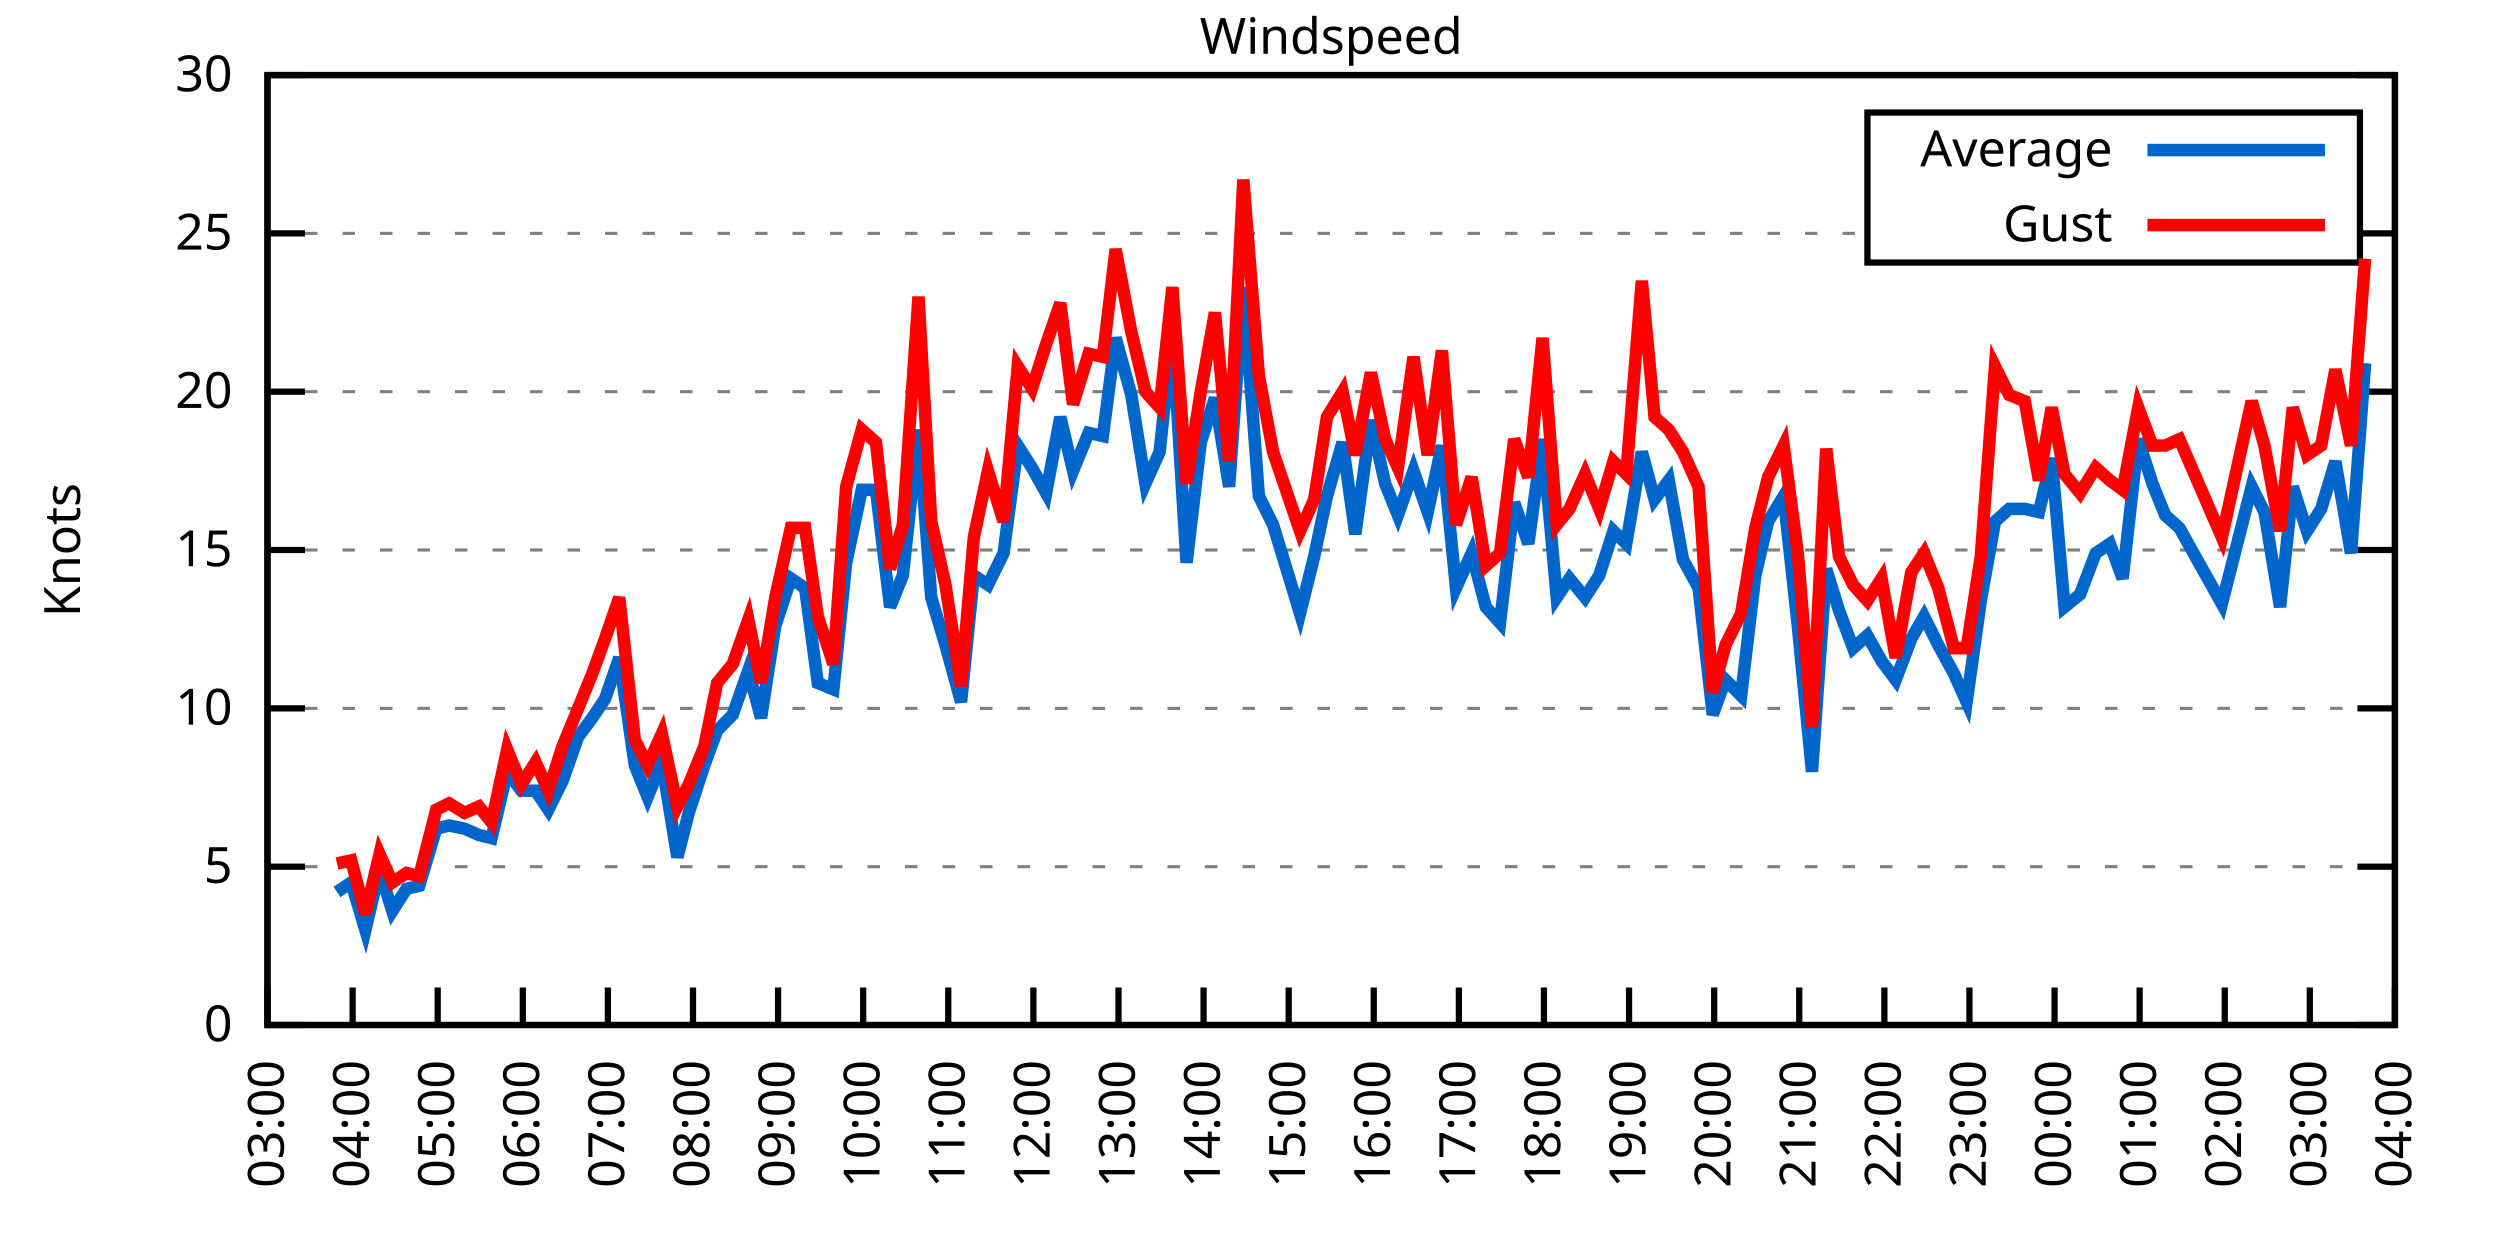
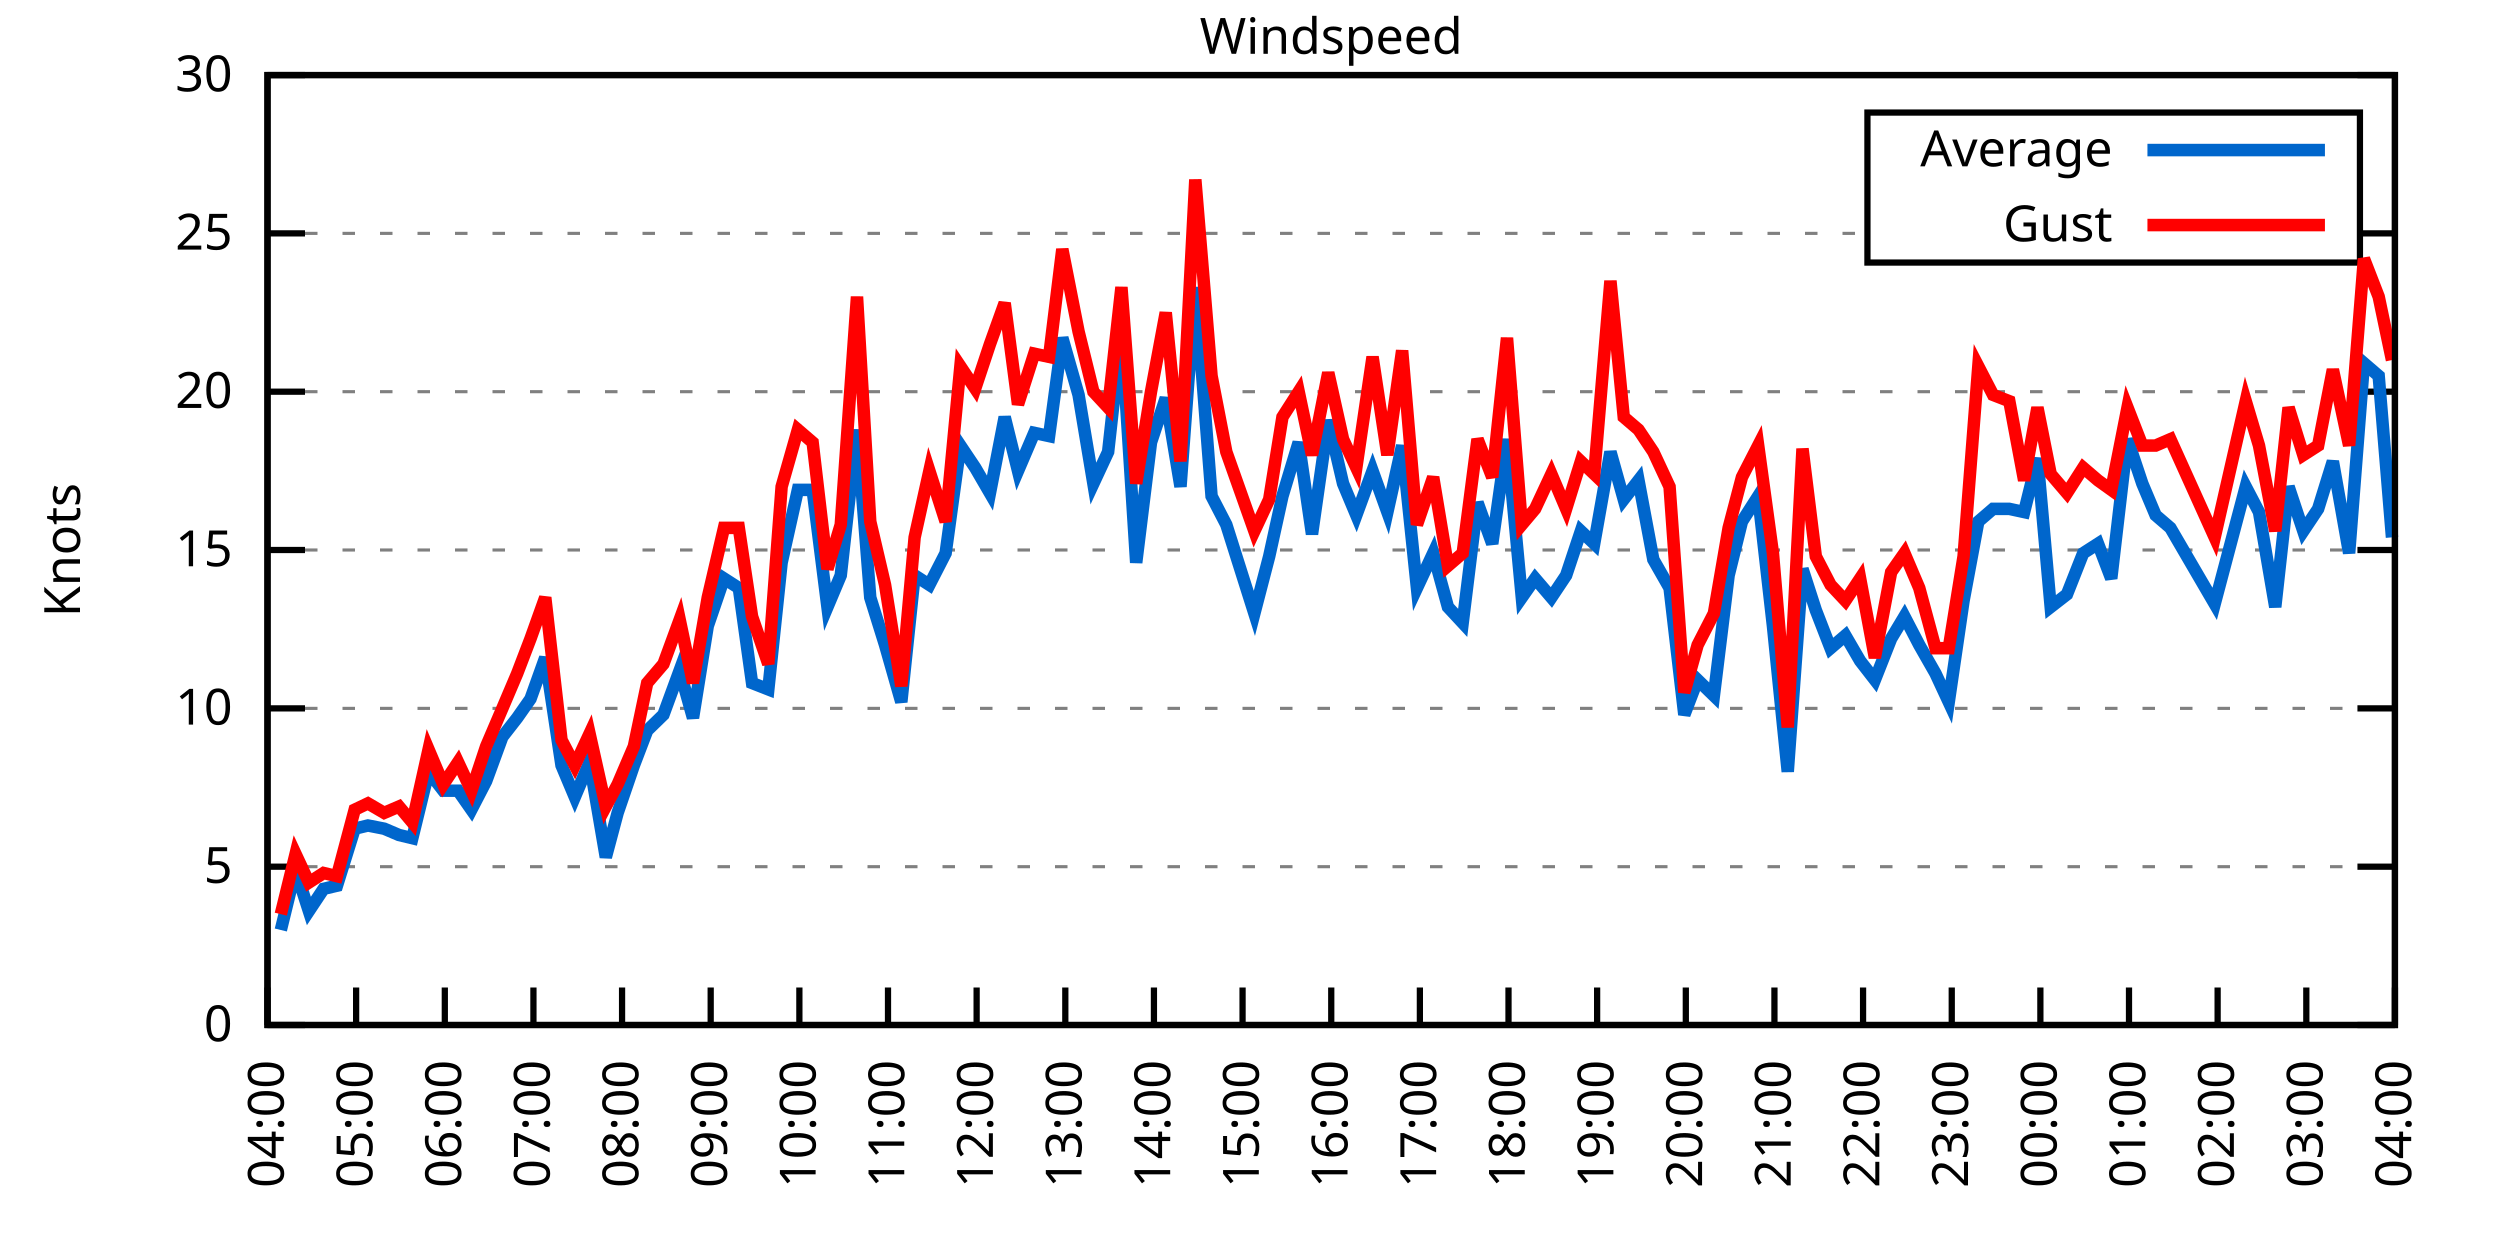
<svg xmlns="http://www.w3.org/2000/svg" xmlns:xlink="http://www.w3.org/1999/xlink" width="400" height="200" viewBox="0 0 400 200">
  <g id="gnuplot_canvas">
    <rect x="0" y="0" width="400" height="200" fill="none" />
    <defs>
      <circle id="gpDot" r="0.5" stroke-width="0.5" stroke="currentColor" />
      <path id="gpPt0" stroke-width="0.333" stroke="currentColor" d="M-1,0 h2 M0,-1 v2" />
      <path id="gpPt1" stroke-width="0.333" stroke="currentColor" d="M-1,-1 L1,1 M1,-1 L-1,1" />
      <path id="gpPt2" stroke-width="0.333" stroke="currentColor" d="M-1,0 L1,0 M0,-1 L0,1 M-1,-1 L1,1 M-1,1 L1,-1" />
      <rect id="gpPt3" stroke-width="0.333" stroke="currentColor" x="-1" y="-1" width="2" height="2" />
      <rect id="gpPt4" stroke-width="0.333" stroke="currentColor" fill="currentColor" x="-1" y="-1" width="2" height="2" />
      <circle id="gpPt5" stroke-width="0.333" stroke="currentColor" cx="0" cy="0" r="1" />
      <use xlink:href="#gpPt5" id="gpPt6" fill="currentColor" stroke="none" />
      <path id="gpPt7" stroke-width="0.333" stroke="currentColor" d="M0,-1.33 L-1.33,0.67 L1.33,0.67 z" />
      <use xlink:href="#gpPt7" id="gpPt8" fill="currentColor" stroke="none" />
      <use xlink:href="#gpPt7" id="gpPt9" stroke="currentColor" transform="rotate(180)" />
      <use xlink:href="#gpPt9" id="gpPt10" fill="currentColor" stroke="none" />
      <use xlink:href="#gpPt3" id="gpPt11" stroke="currentColor" transform="rotate(45)" />
      <use xlink:href="#gpPt11" id="gpPt12" fill="currentColor" stroke="none" />
      <path id="gpPt13" stroke-width="0.333" stroke="currentColor" d="M0,1.330 L1.265,0.411 L0.782,-1.067 L-0.782,-1.076 L-1.265,0.411 z" />
      <use xlink:href="#gpPt13" id="gpPt14" fill="currentColor" stroke="none" />
      <filter id="textbox" filterUnits="objectBoundingBox" x="0" y="0" height="1" width="1">
        <feFlood flood-color="white" flood-opacity="1" result="bgnd" />
        <feComposite in="SourceGraphic" in2="bgnd" operator="atop" />
      </filter>
      <filter id="greybox" filterUnits="objectBoundingBox" x="0" y="0" height="1" width="1">
        <feFlood flood-color="lightgrey" flood-opacity="1" result="grey" />
        <feComposite in="SourceGraphic" in2="grey" operator="atop" />
      </filter>
    </defs>
    <g fill="none" color="white" stroke="currentColor" stroke-width="1.00" stroke-linecap="butt" stroke-linejoin="miter">
</g>
    <g fill="none" color="black" stroke="currentColor" stroke-width="1.00" stroke-linecap="butt" stroke-linejoin="miter">
      <g stroke="none" shape-rendering="crispEdges">
        <polygon fill="rgb(255, 255, 255)" points="42.80,164.00 383.18,164.00 383.18,12.02 42.80,12.02 " />
      </g>
    </g>
    <g fill="none" color="black" stroke="currentColor" stroke-width="1.00" stroke-linecap="butt" stroke-linejoin="miter">
</g>
    <g fill="none" color="black" stroke="black" stroke-width="0.50" stroke-linecap="butt" stroke-linejoin="miter">
</g>
    <g fill="none" color="gray" stroke="currentColor" stroke-width="0.50" stroke-linecap="butt" stroke-linejoin="miter">
      <path stroke="gray" stroke-dasharray="2,4" class="gridline" d="M42.80,164.00 L383.19,164.00  " />
    </g>
    <g fill="none" color="gray" stroke="gray" stroke-width="1.00" stroke-linecap="butt" stroke-linejoin="miter">
</g>
    <g fill="none" color="black" stroke="currentColor" stroke-width="1.00" stroke-linecap="butt" stroke-linejoin="miter">
      <path stroke="black" d="M42.80,164.00 L48.80,164.00 M383.19,164.00 L377.19,164.00  " />
      <g transform="translate(37.20,166.60)" stroke="none" fill="black" font-family="Sans" font-size="8.00" text-anchor="end">
        <text>
          <tspan font-family="Sans"> 0</tspan>
        </text>
      </g>
    </g>
    <g fill="none" color="black" stroke="currentColor" stroke-width="1.00" stroke-linecap="butt" stroke-linejoin="miter">
</g>
    <g fill="none" color="black" stroke="black" stroke-width="0.50" stroke-linecap="butt" stroke-linejoin="miter">
</g>
    <g fill="none" color="gray" stroke="currentColor" stroke-width="0.50" stroke-linecap="butt" stroke-linejoin="miter">
      <path stroke="gray" stroke-dasharray="2,4" class="gridline" d="M42.80,138.67 L383.19,138.67  " />
    </g>
    <g fill="none" color="gray" stroke="gray" stroke-width="1.00" stroke-linecap="butt" stroke-linejoin="miter">
</g>
    <g fill="none" color="black" stroke="currentColor" stroke-width="1.00" stroke-linecap="butt" stroke-linejoin="miter">
      <path stroke="black" d="M42.80,138.67 L48.80,138.67 M383.19,138.67 L377.19,138.67  " />
      <g transform="translate(37.20,141.27)" stroke="none" fill="black" font-family="Sans" font-size="8.00" text-anchor="end">
        <text>
          <tspan font-family="Sans"> 5</tspan>
        </text>
      </g>
    </g>
    <g fill="none" color="black" stroke="currentColor" stroke-width="1.00" stroke-linecap="butt" stroke-linejoin="miter">
</g>
    <g fill="none" color="black" stroke="black" stroke-width="0.50" stroke-linecap="butt" stroke-linejoin="miter">
</g>
    <g fill="none" color="gray" stroke="currentColor" stroke-width="0.50" stroke-linecap="butt" stroke-linejoin="miter">
      <path stroke="gray" stroke-dasharray="2,4" class="gridline" d="M42.80,113.34 L383.19,113.34  " />
    </g>
    <g fill="none" color="gray" stroke="gray" stroke-width="1.00" stroke-linecap="butt" stroke-linejoin="miter">
</g>
    <g fill="none" color="black" stroke="currentColor" stroke-width="1.00" stroke-linecap="butt" stroke-linejoin="miter">
      <path stroke="black" d="M42.80,113.34 L48.80,113.34 M383.19,113.34 L377.19,113.34  " />
      <g transform="translate(37.20,115.94)" stroke="none" fill="black" font-family="Sans" font-size="8.00" text-anchor="end">
        <text>
          <tspan font-family="Sans"> 10</tspan>
        </text>
      </g>
    </g>
    <g fill="none" color="black" stroke="currentColor" stroke-width="1.00" stroke-linecap="butt" stroke-linejoin="miter">
</g>
    <g fill="none" color="black" stroke="black" stroke-width="0.50" stroke-linecap="butt" stroke-linejoin="miter">
</g>
    <g fill="none" color="gray" stroke="currentColor" stroke-width="0.50" stroke-linecap="butt" stroke-linejoin="miter">
      <path stroke="gray" stroke-dasharray="2,4" class="gridline" d="M42.80,88.00 L383.19,88.00  " />
    </g>
    <g fill="none" color="gray" stroke="gray" stroke-width="1.00" stroke-linecap="butt" stroke-linejoin="miter">
</g>
    <g fill="none" color="black" stroke="currentColor" stroke-width="1.00" stroke-linecap="butt" stroke-linejoin="miter">
      <path stroke="black" d="M42.80,88.00 L48.80,88.00 M383.19,88.00 L377.19,88.00  " />
      <g transform="translate(37.20,90.60)" stroke="none" fill="black" font-family="Sans" font-size="8.00" text-anchor="end">
        <text>
          <tspan font-family="Sans"> 15</tspan>
        </text>
      </g>
    </g>
    <g fill="none" color="black" stroke="currentColor" stroke-width="1.00" stroke-linecap="butt" stroke-linejoin="miter">
</g>
    <g fill="none" color="black" stroke="black" stroke-width="0.50" stroke-linecap="butt" stroke-linejoin="miter">
</g>
    <g fill="none" color="gray" stroke="currentColor" stroke-width="0.50" stroke-linecap="butt" stroke-linejoin="miter">
      <path stroke="gray" stroke-dasharray="2,4" class="gridline" d="M42.80,62.67 L383.19,62.67  " />
    </g>
    <g fill="none" color="gray" stroke="gray" stroke-width="1.00" stroke-linecap="butt" stroke-linejoin="miter">
</g>
    <g fill="none" color="black" stroke="currentColor" stroke-width="1.00" stroke-linecap="butt" stroke-linejoin="miter">
      <path stroke="black" d="M42.80,62.67 L48.80,62.67 M383.19,62.67 L377.19,62.67  " />
      <g transform="translate(37.20,65.27)" stroke="none" fill="black" font-family="Sans" font-size="8.00" text-anchor="end">
        <text>
          <tspan font-family="Sans"> 20</tspan>
        </text>
      </g>
    </g>
    <g fill="none" color="black" stroke="currentColor" stroke-width="1.00" stroke-linecap="butt" stroke-linejoin="miter">
</g>
    <g fill="none" color="black" stroke="black" stroke-width="0.50" stroke-linecap="butt" stroke-linejoin="miter">
</g>
    <g fill="none" color="gray" stroke="currentColor" stroke-width="0.50" stroke-linecap="butt" stroke-linejoin="miter">
      <path stroke="gray" stroke-dasharray="2,4" class="gridline" d="M42.80,37.34 L298.79,37.34 M377.59,37.34 L383.19,37.34  " />
    </g>
    <g fill="none" color="gray" stroke="gray" stroke-width="1.00" stroke-linecap="butt" stroke-linejoin="miter">
</g>
    <g fill="none" color="black" stroke="currentColor" stroke-width="1.00" stroke-linecap="butt" stroke-linejoin="miter">
      <path stroke="black" d="M42.80,37.34 L48.80,37.34 M383.19,37.34 L377.19,37.34  " />
      <g transform="translate(37.20,39.94)" stroke="none" fill="black" font-family="Sans" font-size="8.00" text-anchor="end">
        <text>
          <tspan font-family="Sans"> 25</tspan>
        </text>
      </g>
    </g>
    <g fill="none" color="black" stroke="currentColor" stroke-width="1.00" stroke-linecap="butt" stroke-linejoin="miter">
</g>
    <g fill="none" color="black" stroke="black" stroke-width="0.50" stroke-linecap="butt" stroke-linejoin="miter">
</g>
    <g fill="none" color="gray" stroke="currentColor" stroke-width="0.50" stroke-linecap="butt" stroke-linejoin="miter">
      <path stroke="gray" stroke-dasharray="2,4" class="gridline" d="M42.80,12.01 L383.19,12.01  " />
    </g>
    <g fill="none" color="gray" stroke="gray" stroke-width="1.00" stroke-linecap="butt" stroke-linejoin="miter">
</g>
    <g fill="none" color="black" stroke="currentColor" stroke-width="1.00" stroke-linecap="butt" stroke-linejoin="miter">
      <path stroke="black" d="M42.80,12.01 L48.80,12.01 M383.19,12.01 L377.19,12.01  " />
      <g transform="translate(37.20,14.61)" stroke="none" fill="black" font-family="Sans" font-size="8.00" text-anchor="end">
        <text>
          <tspan font-family="Sans"> 30</tspan>
        </text>
      </g>
    </g>
    <g fill="none" color="black" stroke="currentColor" stroke-width="1.00" stroke-linecap="butt" stroke-linejoin="miter">
      <path stroke="black" d="M42.80,164.00 L42.80,158.00  " />
      <g transform="translate(45.40,169.60) rotate(270.00)" stroke="none" fill="black" font-family="Sans" font-size="8.00" text-anchor="end">
        <text>
-           <tspan font-family="Sans">03:00</tspan>
-         </text>
-       </g>
-     </g>
-     <g fill="none" color="black" stroke="currentColor" stroke-width="1.00" stroke-linecap="butt" stroke-linejoin="miter">
-       <path stroke="black" d="M56.42,164.00 L56.42,158.00  " />
-       <g transform="translate(59.02,169.60) rotate(270.00)" stroke="none" fill="black" font-family="Sans" font-size="8.00" text-anchor="end">
-         <text>
          <tspan font-family="Sans">04:00</tspan>
        </text>
      </g>
    </g>
    <g fill="none" color="black" stroke="currentColor" stroke-width="1.00" stroke-linecap="butt" stroke-linejoin="miter">
-       <path stroke="black" d="M70.03,164.00 L70.03,158.00  " />
-       <g transform="translate(72.63,169.60) rotate(270.00)" stroke="none" fill="black" font-family="Sans" font-size="8.00" text-anchor="end">
+       <path stroke="black" d="M56.98,164.00 L56.98,158.00  " />
+       <g transform="translate(59.58,169.60) rotate(270.00)" stroke="none" fill="black" font-family="Sans" font-size="8.00" text-anchor="end">
        <text>
          <tspan font-family="Sans">05:00</tspan>
        </text>
      </g>
    </g>
    <g fill="none" color="black" stroke="currentColor" stroke-width="1.00" stroke-linecap="butt" stroke-linejoin="miter">
-       <path stroke="black" d="M83.65,164.00 L83.65,158.00  " />
-       <g transform="translate(86.25,169.60) rotate(270.00)" stroke="none" fill="black" font-family="Sans" font-size="8.00" text-anchor="end">
+       <path stroke="black" d="M71.17,164.00 L71.17,158.00  " />
+       <g transform="translate(73.77,169.60) rotate(270.00)" stroke="none" fill="black" font-family="Sans" font-size="8.00" text-anchor="end">
        <text>
          <tspan font-family="Sans">06:00</tspan>
        </text>
      </g>
    </g>
    <g fill="none" color="black" stroke="currentColor" stroke-width="1.00" stroke-linecap="butt" stroke-linejoin="miter">
-       <path stroke="black" d="M97.26,164.00 L97.26,158.00  " />
-       <g transform="translate(99.86,169.60) rotate(270.00)" stroke="none" fill="black" font-family="Sans" font-size="8.00" text-anchor="end">
+       <path stroke="black" d="M85.35,164.00 L85.35,158.00  " />
+       <g transform="translate(87.95,169.60) rotate(270.00)" stroke="none" fill="black" font-family="Sans" font-size="8.00" text-anchor="end">
        <text>
          <tspan font-family="Sans">07:00</tspan>
        </text>
      </g>
    </g>
    <g fill="none" color="black" stroke="currentColor" stroke-width="1.00" stroke-linecap="butt" stroke-linejoin="miter">
-       <path stroke="black" d="M110.88,164.00 L110.88,158.00  " />
-       <g transform="translate(113.48,169.60) rotate(270.00)" stroke="none" fill="black" font-family="Sans" font-size="8.00" text-anchor="end">
+       <path stroke="black" d="M99.53,164.00 L99.53,158.00  " />
+       <g transform="translate(102.13,169.60) rotate(270.00)" stroke="none" fill="black" font-family="Sans" font-size="8.00" text-anchor="end">
        <text>
          <tspan font-family="Sans">08:00</tspan>
        </text>
      </g>
    </g>
    <g fill="none" color="black" stroke="currentColor" stroke-width="1.00" stroke-linecap="butt" stroke-linejoin="miter">
-       <path stroke="black" d="M124.49,164.00 L124.49,158.00  " />
-       <g transform="translate(127.09,169.60) rotate(270.00)" stroke="none" fill="black" font-family="Sans" font-size="8.00" text-anchor="end">
+       <path stroke="black" d="M113.71,164.00 L113.71,158.00  " />
+       <g transform="translate(116.31,169.60) rotate(270.00)" stroke="none" fill="black" font-family="Sans" font-size="8.00" text-anchor="end">
        <text>
          <tspan font-family="Sans">09:00</tspan>
        </text>
      </g>
    </g>
    <g fill="none" color="black" stroke="currentColor" stroke-width="1.00" stroke-linecap="butt" stroke-linejoin="miter">
-       <path stroke="black" d="M138.11,164.00 L138.11,158.00  " />
-       <g transform="translate(140.71,169.60) rotate(270.00)" stroke="none" fill="black" font-family="Sans" font-size="8.00" text-anchor="end">
+       <path stroke="black" d="M127.90,164.00 L127.90,158.00  " />
+       <g transform="translate(130.50,169.60) rotate(270.00)" stroke="none" fill="black" font-family="Sans" font-size="8.00" text-anchor="end">
        <text>
          <tspan font-family="Sans">10:00</tspan>
        </text>
      </g>
    </g>
    <g fill="none" color="black" stroke="currentColor" stroke-width="1.00" stroke-linecap="butt" stroke-linejoin="miter">
-       <path stroke="black" d="M151.72,164.00 L151.72,158.00  " />
-       <g transform="translate(154.32,169.60) rotate(270.00)" stroke="none" fill="black" font-family="Sans" font-size="8.00" text-anchor="end">
+       <path stroke="black" d="M142.08,164.00 L142.08,158.00  " />
+       <g transform="translate(144.68,169.60) rotate(270.00)" stroke="none" fill="black" font-family="Sans" font-size="8.00" text-anchor="end">
        <text>
          <tspan font-family="Sans">11:00</tspan>
        </text>
      </g>
    </g>
    <g fill="none" color="black" stroke="currentColor" stroke-width="1.00" stroke-linecap="butt" stroke-linejoin="miter">
-       <path stroke="black" d="M165.34,164.00 L165.34,158.00  " />
-       <g transform="translate(167.94,169.60) rotate(270.00)" stroke="none" fill="black" font-family="Sans" font-size="8.00" text-anchor="end">
+       <path stroke="black" d="M156.26,164.00 L156.26,158.00  " />
+       <g transform="translate(158.86,169.60) rotate(270.00)" stroke="none" fill="black" font-family="Sans" font-size="8.00" text-anchor="end">
        <text>
          <tspan font-family="Sans">12:00</tspan>
        </text>
      </g>
    </g>
    <g fill="none" color="black" stroke="currentColor" stroke-width="1.00" stroke-linecap="butt" stroke-linejoin="miter">
-       <path stroke="black" d="M178.96,164.00 L178.96,158.00  " />
-       <g transform="translate(181.56,169.60) rotate(270.00)" stroke="none" fill="black" font-family="Sans" font-size="8.00" text-anchor="end">
+       <path stroke="black" d="M170.45,164.00 L170.45,158.00  " />
+       <g transform="translate(173.05,169.60) rotate(270.00)" stroke="none" fill="black" font-family="Sans" font-size="8.00" text-anchor="end">
        <text>
          <tspan font-family="Sans">13:00</tspan>
        </text>
      </g>
    </g>
    <g fill="none" color="black" stroke="currentColor" stroke-width="1.00" stroke-linecap="butt" stroke-linejoin="miter">
-       <path stroke="black" d="M192.57,164.00 L192.57,158.00  " />
-       <g transform="translate(195.17,169.60) rotate(270.00)" stroke="none" fill="black" font-family="Sans" font-size="8.00" text-anchor="end">
+       <path stroke="black" d="M184.63,164.00 L184.63,158.00  " />
+       <g transform="translate(187.23,169.60) rotate(270.00)" stroke="none" fill="black" font-family="Sans" font-size="8.00" text-anchor="end">
        <text>
          <tspan font-family="Sans">14:00</tspan>
        </text>
      </g>
    </g>
    <g fill="none" color="black" stroke="currentColor" stroke-width="1.00" stroke-linecap="butt" stroke-linejoin="miter">
-       <path stroke="black" d="M206.19,164.00 L206.19,158.00  " />
-       <g transform="translate(208.79,169.60) rotate(270.00)" stroke="none" fill="black" font-family="Sans" font-size="8.00" text-anchor="end">
+       <path stroke="black" d="M198.81,164.00 L198.81,158.00  " />
+       <g transform="translate(201.41,169.60) rotate(270.00)" stroke="none" fill="black" font-family="Sans" font-size="8.00" text-anchor="end">
        <text>
          <tspan font-family="Sans">15:00</tspan>
        </text>
      </g>
    </g>
    <g fill="none" color="black" stroke="currentColor" stroke-width="1.00" stroke-linecap="butt" stroke-linejoin="miter">
-       <path stroke="black" d="M219.80,164.00 L219.80,158.00  " />
-       <g transform="translate(222.40,169.60) rotate(270.00)" stroke="none" fill="black" font-family="Sans" font-size="8.00" text-anchor="end">
+       <path stroke="black" d="M213.00,164.00 L213.00,158.00  " />
+       <g transform="translate(215.60,169.60) rotate(270.00)" stroke="none" fill="black" font-family="Sans" font-size="8.00" text-anchor="end">
        <text>
          <tspan font-family="Sans">16:00</tspan>
        </text>
      </g>
    </g>
    <g fill="none" color="black" stroke="currentColor" stroke-width="1.00" stroke-linecap="butt" stroke-linejoin="miter">
-       <path stroke="black" d="M233.42,164.00 L233.42,158.00  " />
-       <g transform="translate(236.02,169.60) rotate(270.00)" stroke="none" fill="black" font-family="Sans" font-size="8.00" text-anchor="end">
+       <path stroke="black" d="M227.18,164.00 L227.18,158.00  " />
+       <g transform="translate(229.78,169.60) rotate(270.00)" stroke="none" fill="black" font-family="Sans" font-size="8.00" text-anchor="end">
        <text>
          <tspan font-family="Sans">17:00</tspan>
        </text>
      </g>
    </g>
    <g fill="none" color="black" stroke="currentColor" stroke-width="1.00" stroke-linecap="butt" stroke-linejoin="miter">
-       <path stroke="black" d="M247.03,164.00 L247.03,158.00  " />
-       <g transform="translate(249.63,169.60) rotate(270.00)" stroke="none" fill="black" font-family="Sans" font-size="8.00" text-anchor="end">
+       <path stroke="black" d="M241.36,164.00 L241.36,158.00  " />
+       <g transform="translate(243.96,169.60) rotate(270.00)" stroke="none" fill="black" font-family="Sans" font-size="8.00" text-anchor="end">
        <text>
          <tspan font-family="Sans">18:00</tspan>
        </text>
      </g>
    </g>
    <g fill="none" color="black" stroke="currentColor" stroke-width="1.00" stroke-linecap="butt" stroke-linejoin="miter">
-       <path stroke="black" d="M260.65,164.00 L260.65,158.00  " />
-       <g transform="translate(263.25,169.60) rotate(270.00)" stroke="none" fill="black" font-family="Sans" font-size="8.00" text-anchor="end">
+       <path stroke="black" d="M255.54,164.00 L255.54,158.00  " />
+       <g transform="translate(258.14,169.60) rotate(270.00)" stroke="none" fill="black" font-family="Sans" font-size="8.00" text-anchor="end">
        <text>
          <tspan font-family="Sans">19:00</tspan>
        </text>
      </g>
    </g>
    <g fill="none" color="black" stroke="currentColor" stroke-width="1.00" stroke-linecap="butt" stroke-linejoin="miter">
-       <path stroke="black" d="M274.27,164.00 L274.27,158.00  " />
-       <g transform="translate(276.87,169.60) rotate(270.00)" stroke="none" fill="black" font-family="Sans" font-size="8.00" text-anchor="end">
+       <path stroke="black" d="M269.73,164.00 L269.73,158.00  " />
+       <g transform="translate(272.33,169.60) rotate(270.00)" stroke="none" fill="black" font-family="Sans" font-size="8.00" text-anchor="end">
        <text>
          <tspan font-family="Sans">20:00</tspan>
        </text>
      </g>
    </g>
    <g fill="none" color="black" stroke="currentColor" stroke-width="1.00" stroke-linecap="butt" stroke-linejoin="miter">
-       <path stroke="black" d="M287.88,164.00 L287.88,158.00  " />
-       <g transform="translate(290.48,169.60) rotate(270.00)" stroke="none" fill="black" font-family="Sans" font-size="8.00" text-anchor="end">
+       <path stroke="black" d="M283.91,164.00 L283.91,158.00  " />
+       <g transform="translate(286.51,169.60) rotate(270.00)" stroke="none" fill="black" font-family="Sans" font-size="8.00" text-anchor="end">
        <text>
          <tspan font-family="Sans">21:00</tspan>
        </text>
      </g>
    </g>
    <g fill="none" color="black" stroke="currentColor" stroke-width="1.00" stroke-linecap="butt" stroke-linejoin="miter">
-       <path stroke="black" d="M301.50,164.00 L301.50,158.00  " />
-       <g transform="translate(304.10,169.60) rotate(270.00)" stroke="none" fill="black" font-family="Sans" font-size="8.00" text-anchor="end">
+       <path stroke="black" d="M298.09,164.00 L298.09,158.00  " />
+       <g transform="translate(300.69,169.60) rotate(270.00)" stroke="none" fill="black" font-family="Sans" font-size="8.00" text-anchor="end">
        <text>
          <tspan font-family="Sans">22:00</tspan>
        </text>
      </g>
    </g>
    <g fill="none" color="black" stroke="currentColor" stroke-width="1.00" stroke-linecap="butt" stroke-linejoin="miter">
-       <path stroke="black" d="M315.11,164.00 L315.11,158.00  " />
-       <g transform="translate(317.71,169.60) rotate(270.00)" stroke="none" fill="black" font-family="Sans" font-size="8.00" text-anchor="end">
+       <path stroke="black" d="M312.28,164.00 L312.28,158.00  " />
+       <g transform="translate(314.88,169.60) rotate(270.00)" stroke="none" fill="black" font-family="Sans" font-size="8.00" text-anchor="end">
        <text>
          <tspan font-family="Sans">23:00</tspan>
        </text>
      </g>
    </g>
    <g fill="none" color="black" stroke="currentColor" stroke-width="1.00" stroke-linecap="butt" stroke-linejoin="miter">
-       <path stroke="black" d="M328.73,164.00 L328.73,158.00  " />
-       <g transform="translate(331.33,169.60) rotate(270.00)" stroke="none" fill="black" font-family="Sans" font-size="8.00" text-anchor="end">
+       <path stroke="black" d="M326.46,164.00 L326.46,158.00  " />
+       <g transform="translate(329.06,169.60) rotate(270.00)" stroke="none" fill="black" font-family="Sans" font-size="8.00" text-anchor="end">
        <text>
          <tspan font-family="Sans">00:00</tspan>
        </text>
      </g>
    </g>
    <g fill="none" color="black" stroke="currentColor" stroke-width="1.00" stroke-linecap="butt" stroke-linejoin="miter">
-       <path stroke="black" d="M342.34,164.00 L342.34,158.00  " />
-       <g transform="translate(344.94,169.60) rotate(270.00)" stroke="none" fill="black" font-family="Sans" font-size="8.00" text-anchor="end">
+       <path stroke="black" d="M340.64,164.00 L340.64,158.00  " />
+       <g transform="translate(343.24,169.60) rotate(270.00)" stroke="none" fill="black" font-family="Sans" font-size="8.00" text-anchor="end">
        <text>
          <tspan font-family="Sans">01:00</tspan>
        </text>
      </g>
    </g>
    <g fill="none" color="black" stroke="currentColor" stroke-width="1.00" stroke-linecap="butt" stroke-linejoin="miter">
-       <path stroke="black" d="M355.96,164.00 L355.96,158.00  " />
-       <g transform="translate(358.56,169.60) rotate(270.00)" stroke="none" fill="black" font-family="Sans" font-size="8.00" text-anchor="end">
+       <path stroke="black" d="M354.82,164.00 L354.82,158.00  " />
+       <g transform="translate(357.42,169.60) rotate(270.00)" stroke="none" fill="black" font-family="Sans" font-size="8.00" text-anchor="end">
        <text>
          <tspan font-family="Sans">02:00</tspan>
        </text>
      </g>
    </g>
    <g fill="none" color="black" stroke="currentColor" stroke-width="1.00" stroke-linecap="butt" stroke-linejoin="miter">
-       <path stroke="black" d="M369.57,164.00 L369.57,158.00  " />
-       <g transform="translate(372.17,169.60) rotate(270.00)" stroke="none" fill="black" font-family="Sans" font-size="8.00" text-anchor="end">
+       <path stroke="black" d="M369.01,164.00 L369.01,158.00  " />
+       <g transform="translate(371.61,169.60) rotate(270.00)" stroke="none" fill="black" font-family="Sans" font-size="8.00" text-anchor="end">
        <text>
          <tspan font-family="Sans">03:00</tspan>
        </text>
      </g>
    </g>
    <g fill="none" color="black" stroke="currentColor" stroke-width="1.00" stroke-linecap="butt" stroke-linejoin="miter">
      <path stroke="black" d="M383.19,164.00 L383.19,158.00  " />
      <g transform="translate(385.79,169.60) rotate(270.00)" stroke="none" fill="black" font-family="Sans" font-size="8.00" text-anchor="end">
        <text>
          <tspan font-family="Sans">04:00</tspan>
        </text>
      </g>
    </g>
    <g fill="none" color="black" stroke="currentColor" stroke-width="1.00" stroke-linecap="butt" stroke-linejoin="miter">
</g>
    <g fill="none" color="black" stroke="currentColor" stroke-width="1.00" stroke-linecap="butt" stroke-linejoin="miter">
      <path stroke="black" d="M42.80,12.01 L42.80,164.00 L383.19,164.00 L383.19,12.01 L42.80,12.01 Z  " />
    </g>
    <g fill="none" color="black" stroke="currentColor" stroke-width="1.00" stroke-linecap="butt" stroke-linejoin="miter">
</g>
    <g fill="none" color="black" stroke="currentColor" stroke-width="1.00" stroke-linecap="butt" stroke-linejoin="miter">
      <path stroke="black" d="M298.79,42.01 L298.79,18.01 L377.59,18.01 L377.59,42.01 L298.79,42.01 Z  " />
    </g>
    <g id="Windspeed_plot_1">
      <g fill="none" color="white" stroke="black" stroke-width="2.00" stroke-linecap="butt" stroke-linejoin="miter">
</g>
      <g fill="none" color="black" stroke="currentColor" stroke-width="2.00" stroke-linecap="butt" stroke-linejoin="miter">
        <g transform="translate(337.99,26.61)" stroke="none" fill="black" font-family="Sans" font-size="8.00" text-anchor="end">
          <text>
            <tspan font-family="Sans">Average</tspan>
          </text>
        </g>
      </g>
      <g fill="none" color="black" stroke="currentColor" stroke-width="2.00" stroke-linecap="butt" stroke-linejoin="miter">
-         <path stroke="rgb(  0, 102, 204)" d="M343.59,24.01 L371.99,24.01 M53.92,142.72 L56.19,141.20 L58.46,148.80 L60.73,139.17 L62.77,145.76 L65.04,142.21   L67.08,141.71 L69.80,132.59 L71.85,132.08 L74.34,132.59 L76.61,133.60 L78.65,134.11 L81.15,123.47 L83.42,126.51   L85.69,126.51 L87.73,129.55 L90.00,124.99 L92.50,117.90 L94.77,114.86 L96.81,111.82 L99.08,105.23 L101.57,122.46   L103.62,127.52 L105.89,121.95 L108.38,137.15 L110.20,130.06 L112.69,122.46 L114.74,116.88 L117.23,114.35 L119.73,107.26   L121.77,114.86 L124.04,100.16 L126.54,92.56 L128.81,94.08 L130.85,109.28 L133.34,110.30 L135.39,90.03 L137.88,78.38   L140.15,78.38 L142.42,97.12 L144.46,92.06 L146.96,68.75 L149.00,95.60 L151.27,103.20 L153.77,112.32 L155.81,92.06   L158.08,93.58 L160.57,88.51 L162.84,71.29 L165.11,74.83 L167.38,78.89 L169.65,66.73 L171.69,75.34 L174.19,69.26   L176.46,69.77 L178.50,54.06 L181.00,63.18 L183.27,77.37 L185.54,72.30 L187.58,53.05 L189.85,90.03 L192.12,70.78   L194.39,63.69 L196.66,77.87 L198.93,45.95 L201.42,79.39 L203.69,83.95 L208.00,98.14 L210.27,89.02 L212.31,79.39   L214.81,70.78 L216.85,85.47 L219.35,67.23 L221.62,77.37 L223.66,82.43 L226.16,75.34 L228.43,81.93 L230.70,71.29   L232.96,94.08 L235.46,88.51 L237.73,97.12 L240.00,99.66 L242.27,80.41 L244.54,86.99 L246.81,70.27 L249.08,95.60   L251.12,92.56 L253.61,95.60 L255.88,92.06 L258.15,84.97 L260.20,86.99 L262.69,72.30 L264.73,79.90 L267.00,76.86   L269.27,89.52 L271.77,94.08 L274.04,114.35 L276.08,108.78 L278.58,111.31 L280.85,92.06 L282.89,83.45 L285.38,79.39   L287.65,100.16 L289.92,123.47 L292.19,91.04 L294.23,97.63 L296.50,103.71 L298.77,101.68 L301.04,105.74 L303.31,108.78   L305.81,102.19 L307.85,98.64 L310.12,103.20 L312.62,107.76 L314.66,112.32 L316.93,96.11 L319.20,83.45 L321.47,81.42   L323.96,81.42 L326.23,81.93 L328.27,73.31 L330.32,97.12 L332.81,95.10 L335.31,88.51 L337.58,86.99 L339.62,92.56   L342.12,70.27 L344.39,77.37 L346.43,82.43 L348.70,84.46 L355.50,96.62 L360.27,77.87 L362.31,81.93 L364.81,97.12   L366.85,77.87 L369.12,84.97 L371.39,81.42 L373.66,73.82 L376.16,88.51 L378.42,58.11  " />
+         <path stroke="rgb(  0, 102, 204)" d="M343.59,24.01 L371.99,24.01 M44.93,148.80 L47.29,139.17 L49.42,145.76 L51.78,142.21 L53.91,141.71 L56.75,132.59   L58.87,132.08 L61.47,132.59 L63.84,133.60 L65.97,134.11 L68.57,123.47 L70.93,126.51 L73.29,126.51 L75.42,129.55   L77.78,124.99 L80.38,117.90 L82.75,114.86 L84.88,111.82 L87.24,105.23 L89.84,122.46 L91.97,127.52 L94.33,121.95   L96.93,137.15 L98.82,130.06 L101.42,122.46 L103.55,116.88 L106.15,114.35 L108.75,107.26 L110.88,114.86 L113.24,100.16   L115.84,92.56 L118.21,94.08 L120.33,109.28 L122.93,110.30 L125.06,90.03 L127.66,78.38 L130.02,78.38 L132.39,97.12   L134.52,92.06 L137.12,68.75 L139.24,95.60 L141.61,103.20 L144.21,112.32 L146.34,92.06 L148.70,93.58 L151.30,88.51   L153.66,71.29 L156.03,74.83 L158.39,78.89 L160.75,66.73 L162.88,75.34 L165.48,69.26 L167.85,69.77 L169.97,54.06   L172.57,63.18 L174.94,77.37 L177.30,72.30 L179.43,53.05 L181.79,90.03 L184.16,70.78 L186.52,63.69 L188.88,77.87   L191.25,45.95 L193.85,79.39 L196.21,83.95 L200.70,98.14 L203.07,89.02 L205.19,79.39 L207.79,70.78 L209.92,85.47   L212.52,67.23 L214.89,77.37 L217.01,82.43 L219.61,75.34 L221.98,81.93 L224.34,71.29 L226.71,94.08 L229.31,88.51   L231.67,97.12 L234.03,99.66 L236.40,80.41 L238.76,86.99 L241.12,70.27 L243.49,95.60 L245.62,92.56 L248.22,95.60   L250.58,92.06 L252.94,84.97 L255.07,86.99 L257.67,72.30 L259.80,79.90 L262.16,76.86 L264.53,89.52 L267.13,94.08   L269.49,114.35 L271.62,108.78 L274.22,111.31 L276.58,92.06 L278.71,83.45 L281.31,79.39 L283.67,100.16 L286.04,123.47   L288.40,91.04 L290.53,97.63 L292.89,103.71 L295.26,101.68 L297.62,105.74 L299.98,108.78 L302.58,102.19 L304.71,98.64   L307.08,103.20 L309.68,107.76 L311.80,112.32 L314.17,96.11 L316.53,83.45 L318.89,81.42 L321.49,81.42 L323.86,81.93   L325.99,73.31 L328.11,97.12 L330.71,95.10 L333.31,88.51 L335.68,86.99 L337.80,92.56 L340.40,70.27 L342.77,77.37   L344.90,82.43 L347.26,84.46 L354.35,96.62 L359.32,77.87 L361.44,81.93 L364.04,97.12 L366.17,77.87 L368.53,84.97   L370.90,81.42 L373.26,73.82 L375.86,88.51 L378.23,58.11 L380.59,60.14 L382.72,85.98  " />
      </g>
    </g>
    <g id="Windspeed_plot_2">
      <g fill="none" color="black" stroke="currentColor" stroke-width="2.00" stroke-linecap="butt" stroke-linejoin="miter">
        <g transform="translate(337.99,38.61)" stroke="none" fill="black" font-family="Sans" font-size="8.00" text-anchor="end">
          <text>
            <tspan font-family="Sans">Gust</tspan>
          </text>
        </g>
      </g>
      <g fill="none" color="black" stroke="currentColor" stroke-width="2.00" stroke-linecap="butt" stroke-linejoin="miter">
-         <path stroke="rgb(255,   0,   0)" d="M343.59,36.01 L371.99,36.01 M53.92,138.16 L56.19,137.66 L58.46,146.27 L60.73,136.64 L62.77,141.20 L65.04,139.68   L67.08,140.19 L69.80,129.55 L71.85,128.54 L74.34,130.06 L76.61,129.04 L78.65,131.58 L81.15,119.92 L83.42,125.50   L85.69,121.95 L87.73,126.51 L90.00,119.42 L92.50,113.34 L94.77,107.76 L96.81,102.19 L99.08,95.60 L101.57,118.40   L103.62,122.46 L105.89,117.39 L108.38,129.04 L110.20,125.50 L112.69,119.42 L114.74,109.28 L117.23,106.24 L119.73,99.15   L121.77,109.28 L124.04,95.60 L126.54,84.46 L128.81,84.46 L130.85,98.64 L133.34,106.24 L135.39,77.87 L137.88,68.75   L140.15,70.78 L142.42,91.04 L144.46,83.95 L146.96,47.47 L149.00,83.45 L151.27,93.58 L153.77,109.79 L155.81,85.98   L158.08,75.34 L160.57,83.45 L162.84,58.62 L165.11,62.17 L167.38,55.07 L169.65,48.49 L171.69,64.70 L174.19,56.59   L176.46,57.10 L178.50,39.87 L181.00,53.05 L183.27,62.67 L185.54,65.21 L187.58,45.95 L189.85,77.37 L192.12,62.67   L194.39,50.01 L196.66,73.82 L198.93,28.73 L201.42,60.14 L203.69,72.30 L208.00,84.97 L210.27,79.90 L212.31,66.73   L214.81,62.67 L216.85,72.81 L219.35,59.63 L221.62,70.27 L223.66,74.83 L226.16,57.10 L228.43,72.81 L230.70,56.09   L232.96,83.95 L235.46,76.35 L237.73,90.54 L240.00,88.51 L242.27,70.27 L244.54,76.35 L246.81,54.06 L249.08,83.95   L251.12,81.42 L253.61,75.85 L255.88,81.42 L258.15,73.82 L260.20,75.85 L262.69,44.94 L264.73,66.73 L267.00,68.75   L269.27,72.30 L271.77,77.87 L274.04,110.80 L276.08,103.20 L278.58,98.14 L280.85,84.46 L282.89,76.35 L285.38,71.29   L287.65,88.51 L289.92,116.38 L292.19,71.79 L294.23,89.02 L296.50,93.58 L298.77,96.11 L301.04,92.56 L303.31,105.23   L305.81,91.55 L307.85,88.51 L310.12,94.08 L312.62,103.71 L314.66,103.71 L316.93,89.02 L319.20,58.62 L321.47,63.18   L323.96,64.19 L326.23,76.86 L328.27,65.21 L330.32,75.85 L332.81,78.89 L335.31,74.83 L337.58,76.86 L339.62,78.38   L342.12,65.21 L344.39,71.29 L346.43,71.29 L348.70,70.27 L355.50,85.98 L360.27,64.19 L362.31,71.29 L364.81,84.97   L366.85,65.21 L369.12,72.81 L371.39,71.29 L373.66,59.13 L376.16,71.29 L378.42,41.39  " />
+         <path stroke="rgb(255,   0,   0)" d="M343.59,36.01 L371.99,36.01 M44.93,146.27 L47.29,136.64 L49.42,141.20 L51.78,139.68 L53.91,140.19 L56.75,129.55   L58.87,128.54 L61.47,130.06 L63.84,129.04 L65.97,131.58 L68.57,119.92 L70.93,125.50 L73.29,121.95 L75.42,126.51   L77.78,119.42 L80.38,113.34 L82.75,107.76 L84.88,102.19 L87.24,95.60 L89.84,118.40 L91.97,122.46 L94.33,117.39   L96.93,129.04 L98.82,125.50 L101.42,119.42 L103.55,109.28 L106.15,106.24 L108.75,99.15 L110.88,109.28 L113.24,95.60   L115.84,84.46 L118.21,84.46 L120.33,98.64 L122.93,106.24 L125.06,77.87 L127.66,68.75 L130.02,70.78 L132.39,91.04   L134.52,83.95 L137.12,47.47 L139.24,83.45 L141.61,93.58 L144.21,109.79 L146.34,85.98 L148.70,75.34 L151.30,83.45   L153.66,58.62 L156.03,62.17 L158.39,55.07 L160.75,48.49 L162.88,64.70 L165.48,56.59 L167.85,57.10 L169.97,39.87   L172.57,53.05 L174.94,62.67 L177.30,65.21 L179.43,45.95 L181.79,77.37 L184.16,62.67 L186.52,50.01 L188.88,73.82   L191.25,28.73 L193.85,60.14 L196.21,72.30 L200.70,84.97 L203.07,79.90 L205.19,66.73 L207.79,62.67 L209.92,72.81   L212.52,59.63 L214.89,70.27 L217.01,74.83 L219.61,57.10 L221.98,72.81 L224.34,56.09 L226.71,83.95 L229.31,76.35   L231.67,90.54 L234.03,88.51 L236.40,70.27 L238.76,76.35 L241.12,54.06 L243.49,83.95 L245.62,81.42 L248.22,75.85   L250.58,81.42 L252.94,73.82 L255.07,75.85 L257.67,44.94 L259.80,66.73 L262.16,68.75 L264.53,72.30 L267.13,77.87   L269.49,110.80 L271.62,103.20 L274.22,98.14 L276.58,84.46 L278.71,76.35 L281.31,71.29 L283.67,88.51 L286.04,116.38   L288.40,71.79 L290.53,89.02 L292.89,93.58 L295.26,96.11 L297.62,92.56 L299.98,105.23 L302.58,91.55 L304.71,88.51   L307.08,94.08 L309.68,103.71 L311.80,103.71 L314.17,89.02 L316.53,58.62 L318.89,63.18 L321.49,64.19 L323.86,76.86   L325.99,65.21 L328.11,75.85 L330.71,78.89 L333.31,74.83 L335.68,76.86 L337.80,78.38 L340.40,65.21 L342.77,71.29   L344.90,71.29 L347.26,70.27 L354.35,85.98 L359.32,64.19 L361.44,71.29 L364.04,84.97 L366.17,65.21 L368.53,72.81   L370.90,71.29 L373.26,59.13 L375.86,71.29 L378.23,41.39 L380.59,47.47 L382.72,57.61  " />
      </g>
    </g>
    <g fill="none" color="black" stroke="currentColor" stroke-width="2.00" stroke-linecap="butt" stroke-linejoin="miter">
</g>
    <g fill="none" color="black" stroke="black" stroke-width="1.00" stroke-linecap="butt" stroke-linejoin="miter">
</g>
    <g fill="none" color="black" stroke="currentColor" stroke-width="1.00" stroke-linecap="butt" stroke-linejoin="miter">
      <path stroke="black" d="M42.80,12.01 L42.80,164.00 L383.19,164.00 L383.19,12.01 L42.80,12.01 Z  " />
      <g transform="translate(12.80,88.01) rotate(270.00)" stroke="none" fill="black" font-family="Sans" font-size="8.00" text-anchor="middle">
        <text>
          <tspan font-family="Sans">Knots</tspan>
        </text>
      </g>
    </g>
    <g fill="none" color="black" stroke="currentColor" stroke-width="1.00" stroke-linecap="butt" stroke-linejoin="miter">
</g>
    <g fill="none" color="black" stroke="currentColor" stroke-width="1.00" stroke-linecap="butt" stroke-linejoin="miter">
      <g transform="translate(212.99,8.61)" stroke="none" fill="black" font-family="Sans" font-size="8.00" text-anchor="middle">
        <text>
          <tspan font-family="Sans">Windspeed</tspan>
        </text>
      </g>
    </g>
    <g fill="none" color="black" stroke="currentColor" stroke-width="1.00" stroke-linecap="butt" stroke-linejoin="miter">
</g>
  </g>
</svg>
